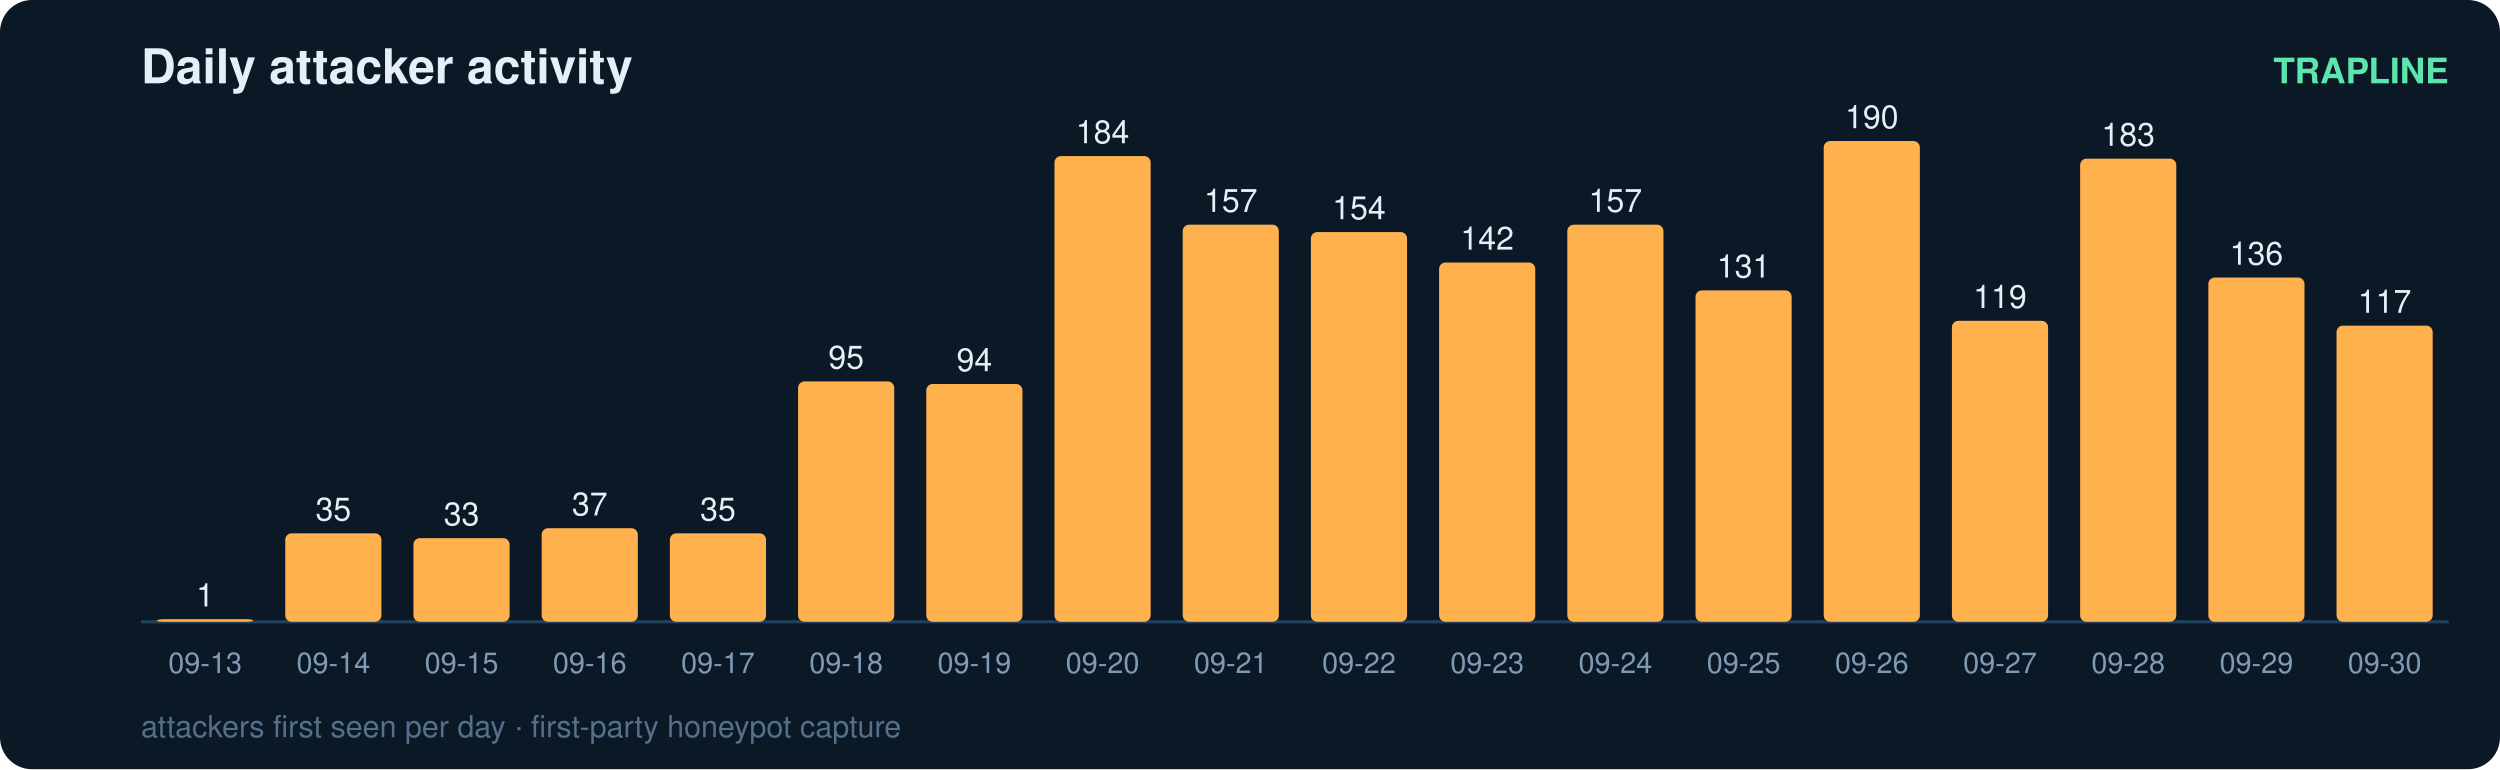
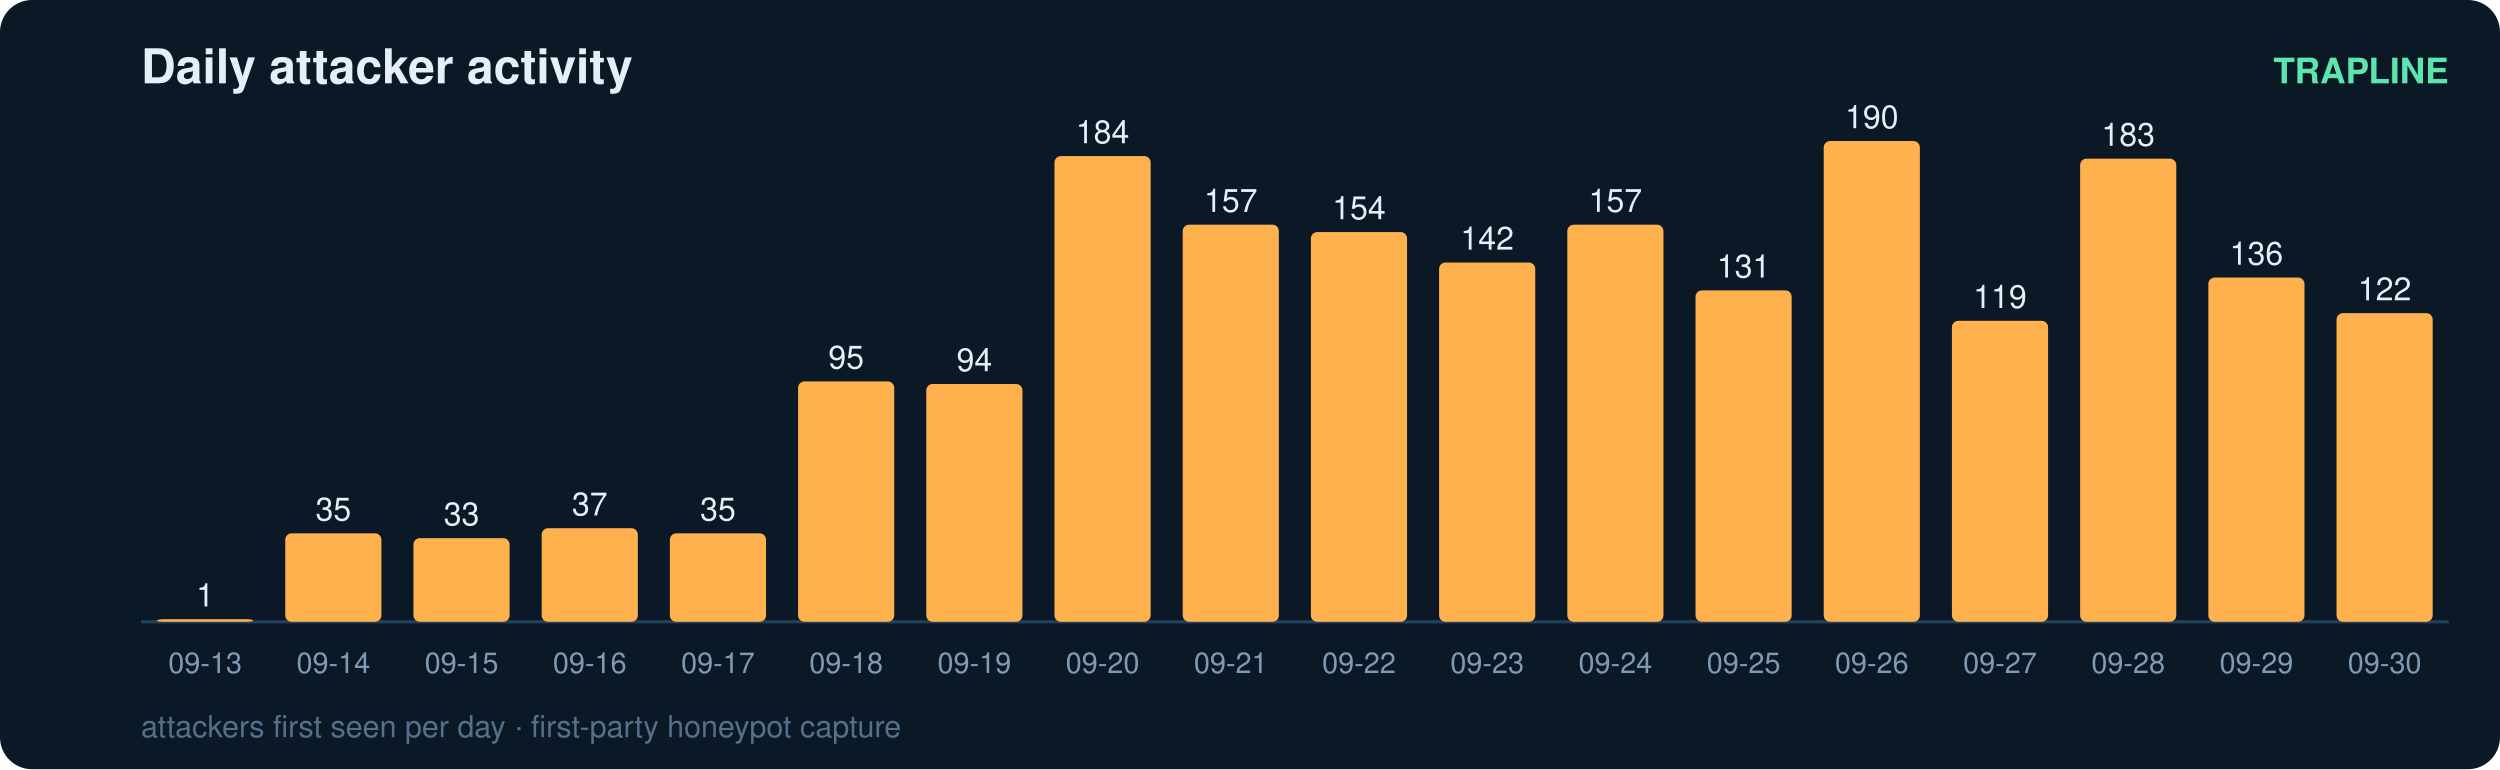
<svg xmlns="http://www.w3.org/2000/svg" width="780" height="240" viewBox="0 0 780 240" font-family="ui-sans-serif,Segoe UI,Helvetica,Arial">
  <rect width="780" height="240" rx="10" fill="#0b1826" />
  <text x="44" y="26" fill="#e6eff7" font-size="15" font-weight="700">Daily attacker activity</text>
  <text x="764" y="26" fill="#5ce6ad" font-size="11" text-anchor="end" font-weight="600">TRAPLINE</text>
  <line x1="44" y1="194" x2="764" y2="194" stroke="#22415a" stroke-width="1" />
  <rect x="49" y="193.2" width="30" height="0.8" rx="2" fill="#ffb14e" />
  <text x="64.0" y="189.2" fill="#e6eff7" font-size="10" text-anchor="middle" font-variant-numeric="tabular-nums">1</text>
  <text x="64.0" y="210.0" fill="#7f9bb3" font-size="9" text-anchor="middle">09-13</text>
  <rect x="89" y="166.4" width="30" height="27.6" rx="2" fill="#ffb14e" />
  <text x="104.0" y="162.4" fill="#e6eff7" font-size="10" text-anchor="middle" font-variant-numeric="tabular-nums">35</text>
  <text x="104.0" y="210.0" fill="#7f9bb3" font-size="9" text-anchor="middle">09-14</text>
  <rect x="129" y="167.9" width="30" height="26.1" rx="2" fill="#ffb14e" />
  <text x="144.0" y="163.9" fill="#e6eff7" font-size="10" text-anchor="middle" font-variant-numeric="tabular-nums">33</text>
  <text x="144.0" y="210.0" fill="#7f9bb3" font-size="9" text-anchor="middle">09-15</text>
  <rect x="169" y="164.8" width="30" height="29.2" rx="2" fill="#ffb14e" />
  <text x="184.0" y="160.8" fill="#e6eff7" font-size="10" text-anchor="middle" font-variant-numeric="tabular-nums">37</text>
  <text x="184.0" y="210.0" fill="#7f9bb3" font-size="9" text-anchor="middle">09-16</text>
  <rect x="209" y="166.4" width="30" height="27.6" rx="2" fill="#ffb14e" />
  <text x="224.0" y="162.4" fill="#e6eff7" font-size="10" text-anchor="middle" font-variant-numeric="tabular-nums">35</text>
  <text x="224.0" y="210.0" fill="#7f9bb3" font-size="9" text-anchor="middle">09-17</text>
  <rect x="249" y="119.0" width="30" height="75.0" rx="2" fill="#ffb14e" />
  <text x="264.0" y="115.0" fill="#e6eff7" font-size="10" text-anchor="middle" font-variant-numeric="tabular-nums">95</text>
  <text x="264.0" y="210.0" fill="#7f9bb3" font-size="9" text-anchor="middle">09-18</text>
  <rect x="289" y="119.8" width="30" height="74.2" rx="2" fill="#ffb14e" />
  <text x="304.0" y="115.8" fill="#e6eff7" font-size="10" text-anchor="middle" font-variant-numeric="tabular-nums">94</text>
  <text x="304.0" y="210.0" fill="#7f9bb3" font-size="9" text-anchor="middle">09-19</text>
  <rect x="329" y="48.7" width="30" height="145.3" rx="2" fill="#ffb14e" />
  <text x="344.0" y="44.7" fill="#e6eff7" font-size="10" text-anchor="middle" font-variant-numeric="tabular-nums">184</text>
  <text x="344.0" y="210.0" fill="#7f9bb3" font-size="9" text-anchor="middle">09-20</text>
  <rect x="369" y="70.1" width="30" height="123.9" rx="2" fill="#ffb14e" />
  <text x="384.0" y="66.1" fill="#e6eff7" font-size="10" text-anchor="middle" font-variant-numeric="tabular-nums">157</text>
  <text x="384.0" y="210.0" fill="#7f9bb3" font-size="9" text-anchor="middle">09-21</text>
  <rect x="409" y="72.4" width="30" height="121.6" rx="2" fill="#ffb14e" />
  <text x="424.0" y="68.4" fill="#e6eff7" font-size="10" text-anchor="middle" font-variant-numeric="tabular-nums">154</text>
  <text x="424.0" y="210.0" fill="#7f9bb3" font-size="9" text-anchor="middle">09-22</text>
  <rect x="449" y="81.9" width="30" height="112.1" rx="2" fill="#ffb14e" />
  <text x="464.0" y="77.9" fill="#e6eff7" font-size="10" text-anchor="middle" font-variant-numeric="tabular-nums">142</text>
  <text x="464.0" y="210.0" fill="#7f9bb3" font-size="9" text-anchor="middle">09-23</text>
  <rect x="489" y="70.1" width="30" height="123.9" rx="2" fill="#ffb14e" />
  <text x="504.0" y="66.1" fill="#e6eff7" font-size="10" text-anchor="middle" font-variant-numeric="tabular-nums">157</text>
  <text x="504.0" y="210.0" fill="#7f9bb3" font-size="9" text-anchor="middle">09-24</text>
  <rect x="529" y="90.6" width="30" height="103.4" rx="2" fill="#ffb14e" />
  <text x="544.0" y="86.6" fill="#e6eff7" font-size="10" text-anchor="middle" font-variant-numeric="tabular-nums">131</text>
  <text x="544.0" y="210.0" fill="#7f9bb3" font-size="9" text-anchor="middle">09-25</text>
  <rect x="569" y="44.0" width="30" height="150.0" rx="2" fill="#ffb14e" />
  <text x="584.0" y="40.0" fill="#e6eff7" font-size="10" text-anchor="middle" font-variant-numeric="tabular-nums">190</text>
  <text x="584.0" y="210.0" fill="#7f9bb3" font-size="9" text-anchor="middle">09-26</text>
  <rect x="609" y="100.1" width="30" height="93.9" rx="2" fill="#ffb14e" />
  <text x="624.0" y="96.1" fill="#e6eff7" font-size="10" text-anchor="middle" font-variant-numeric="tabular-nums">119</text>
  <text x="624.0" y="210.0" fill="#7f9bb3" font-size="9" text-anchor="middle">09-27</text>
  <rect x="649" y="49.5" width="30" height="144.5" rx="2" fill="#ffb14e" />
  <text x="664.0" y="45.5" fill="#e6eff7" font-size="10" text-anchor="middle" font-variant-numeric="tabular-nums">183</text>
  <text x="664.0" y="210.0" fill="#7f9bb3" font-size="9" text-anchor="middle">09-28</text>
  <rect x="689" y="86.6" width="30" height="107.4" rx="2" fill="#ffb14e" />
  <text x="704.0" y="82.6" fill="#e6eff7" font-size="10" text-anchor="middle" font-variant-numeric="tabular-nums">136</text>
  <text x="704.0" y="210.0" fill="#7f9bb3" font-size="9" text-anchor="middle">09-29</text>
-   <rect x="729" y="101.6" width="30" height="92.4" rx="2" fill="#ffb14e" />
-   <text x="744.0" y="97.6" fill="#e6eff7" font-size="10" text-anchor="middle" font-variant-numeric="tabular-nums">117</text>
+   <rect x="729" y="97.7" width="30" height="96.3" rx="2" fill="#ffb14e" />
+   <text x="744.0" y="93.7" fill="#e6eff7" font-size="10" text-anchor="middle" font-variant-numeric="tabular-nums">122</text>
  <text x="744.0" y="210.0" fill="#7f9bb3" font-size="9" text-anchor="middle">09-30</text>
  <text x="44" y="230" fill="#54708a" font-size="9.5">attackers first seen per day · first-party honeypot capture</text>
</svg>
